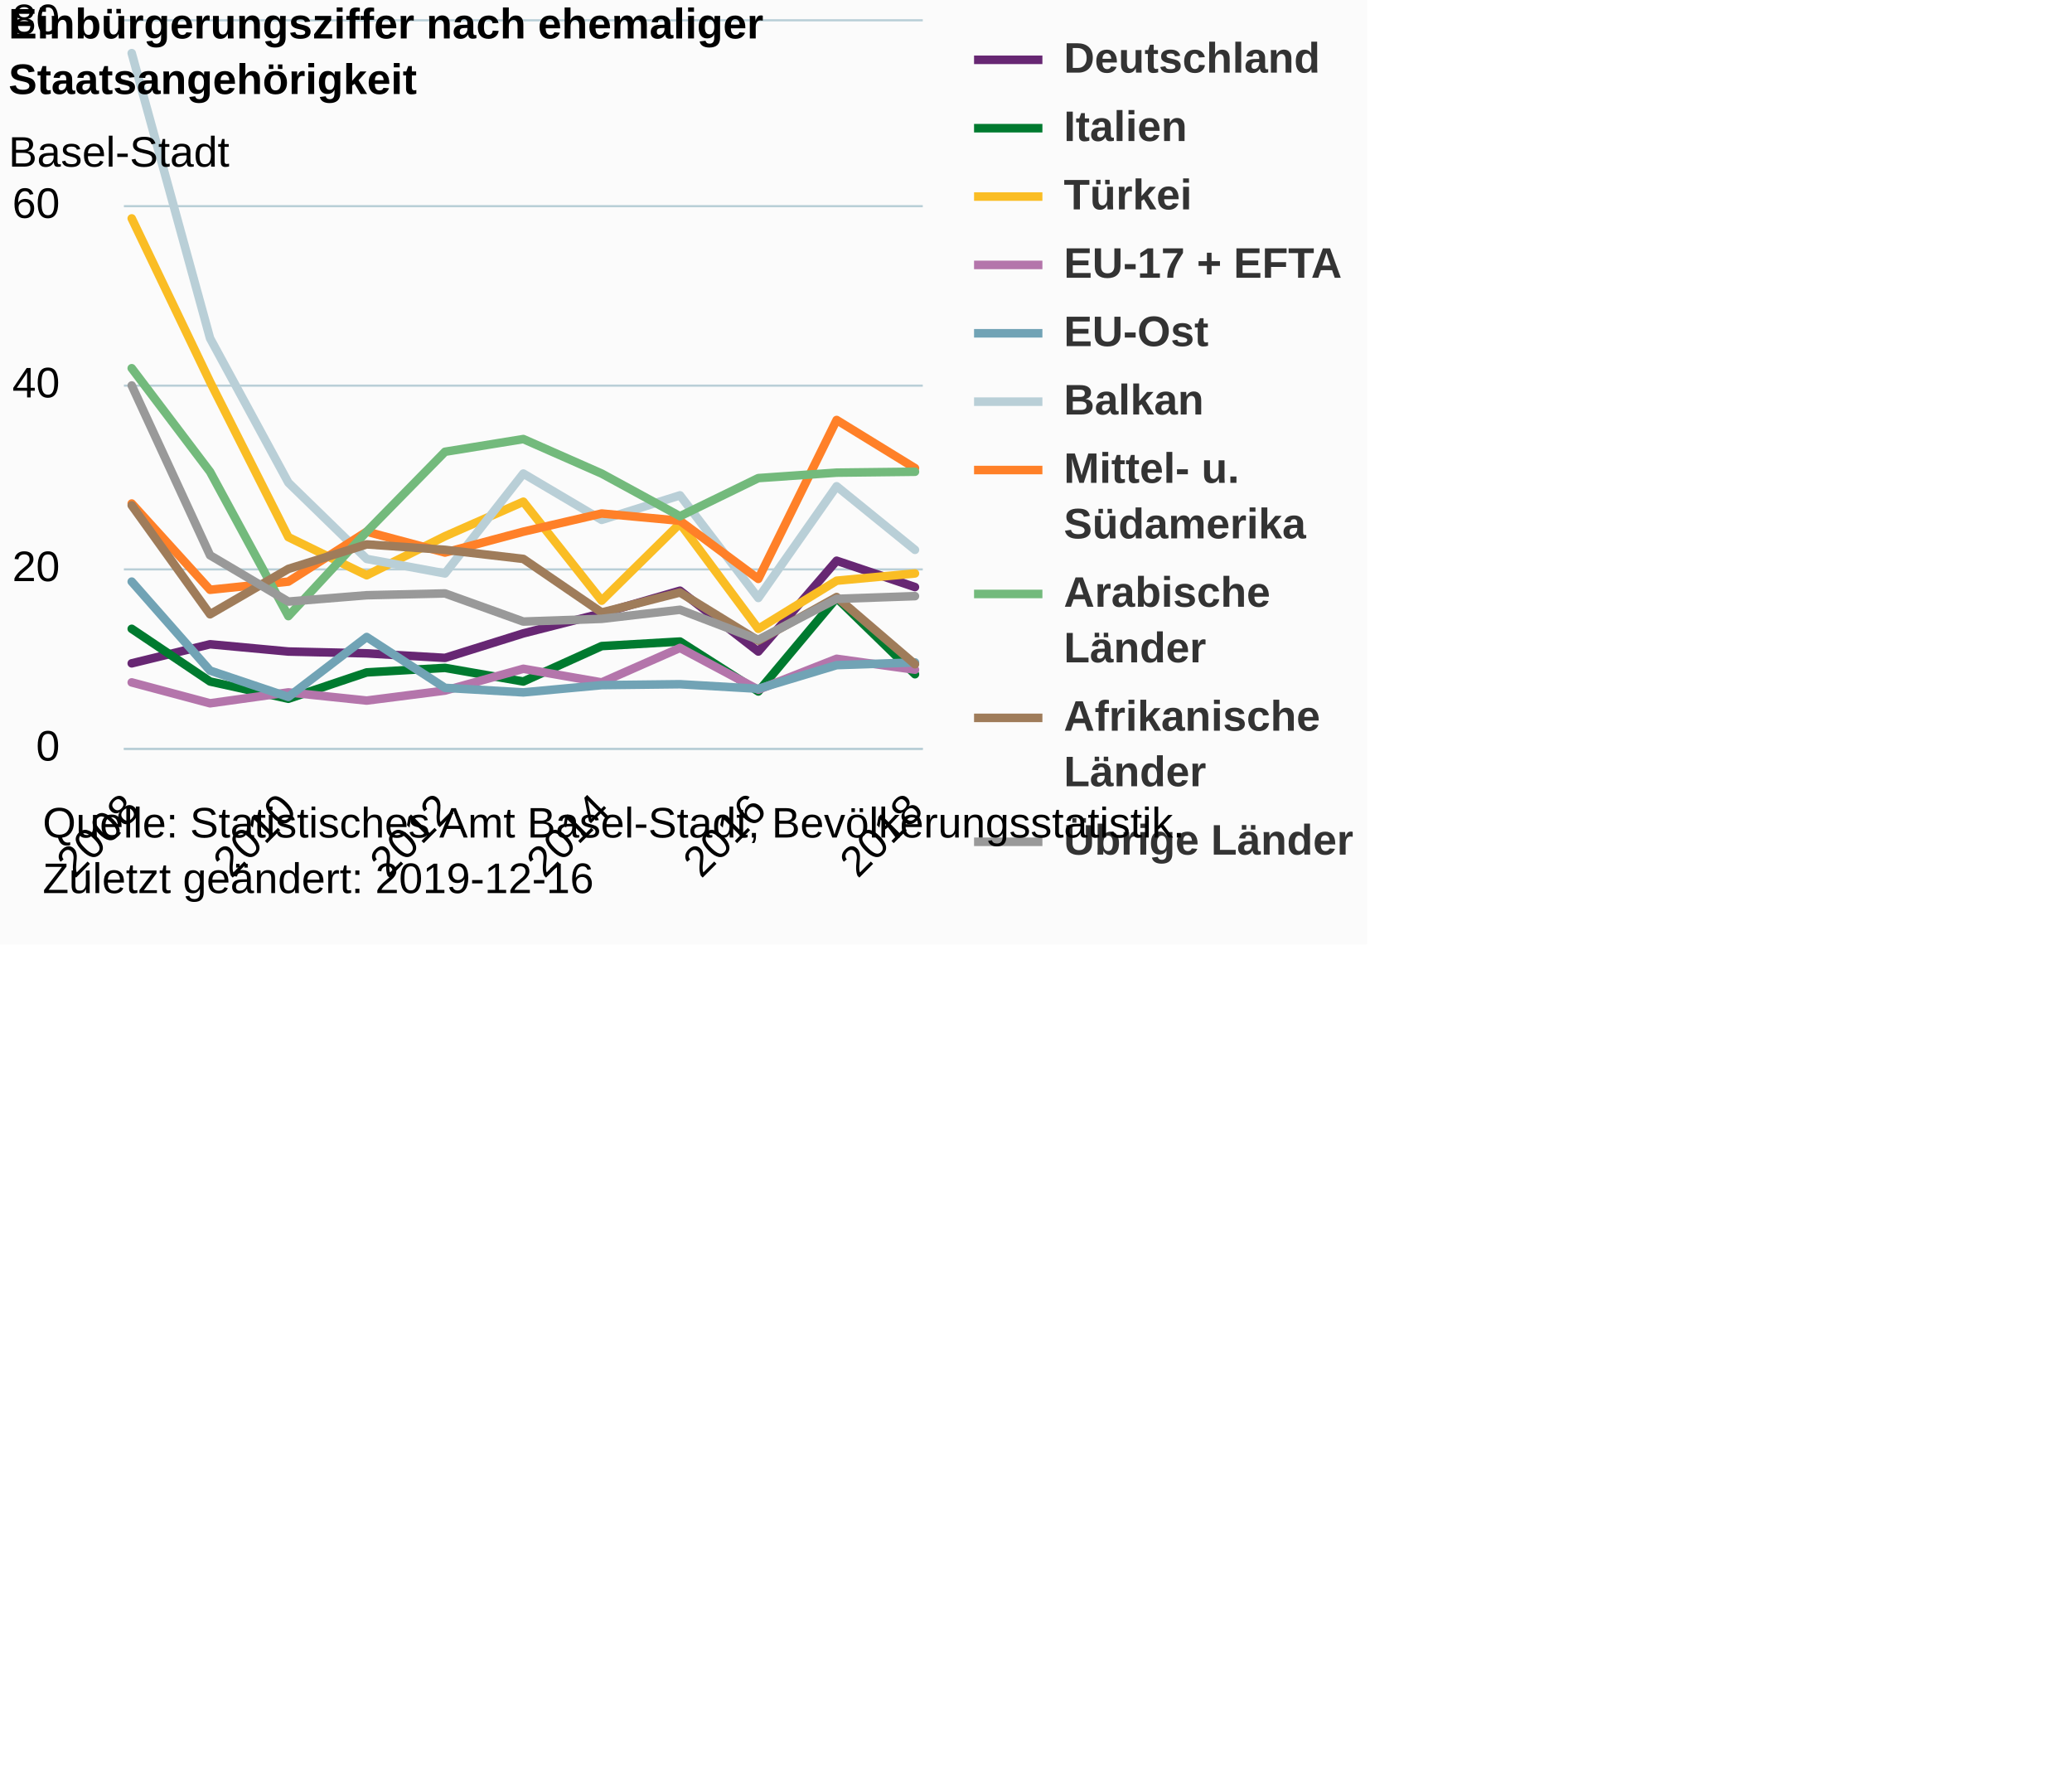
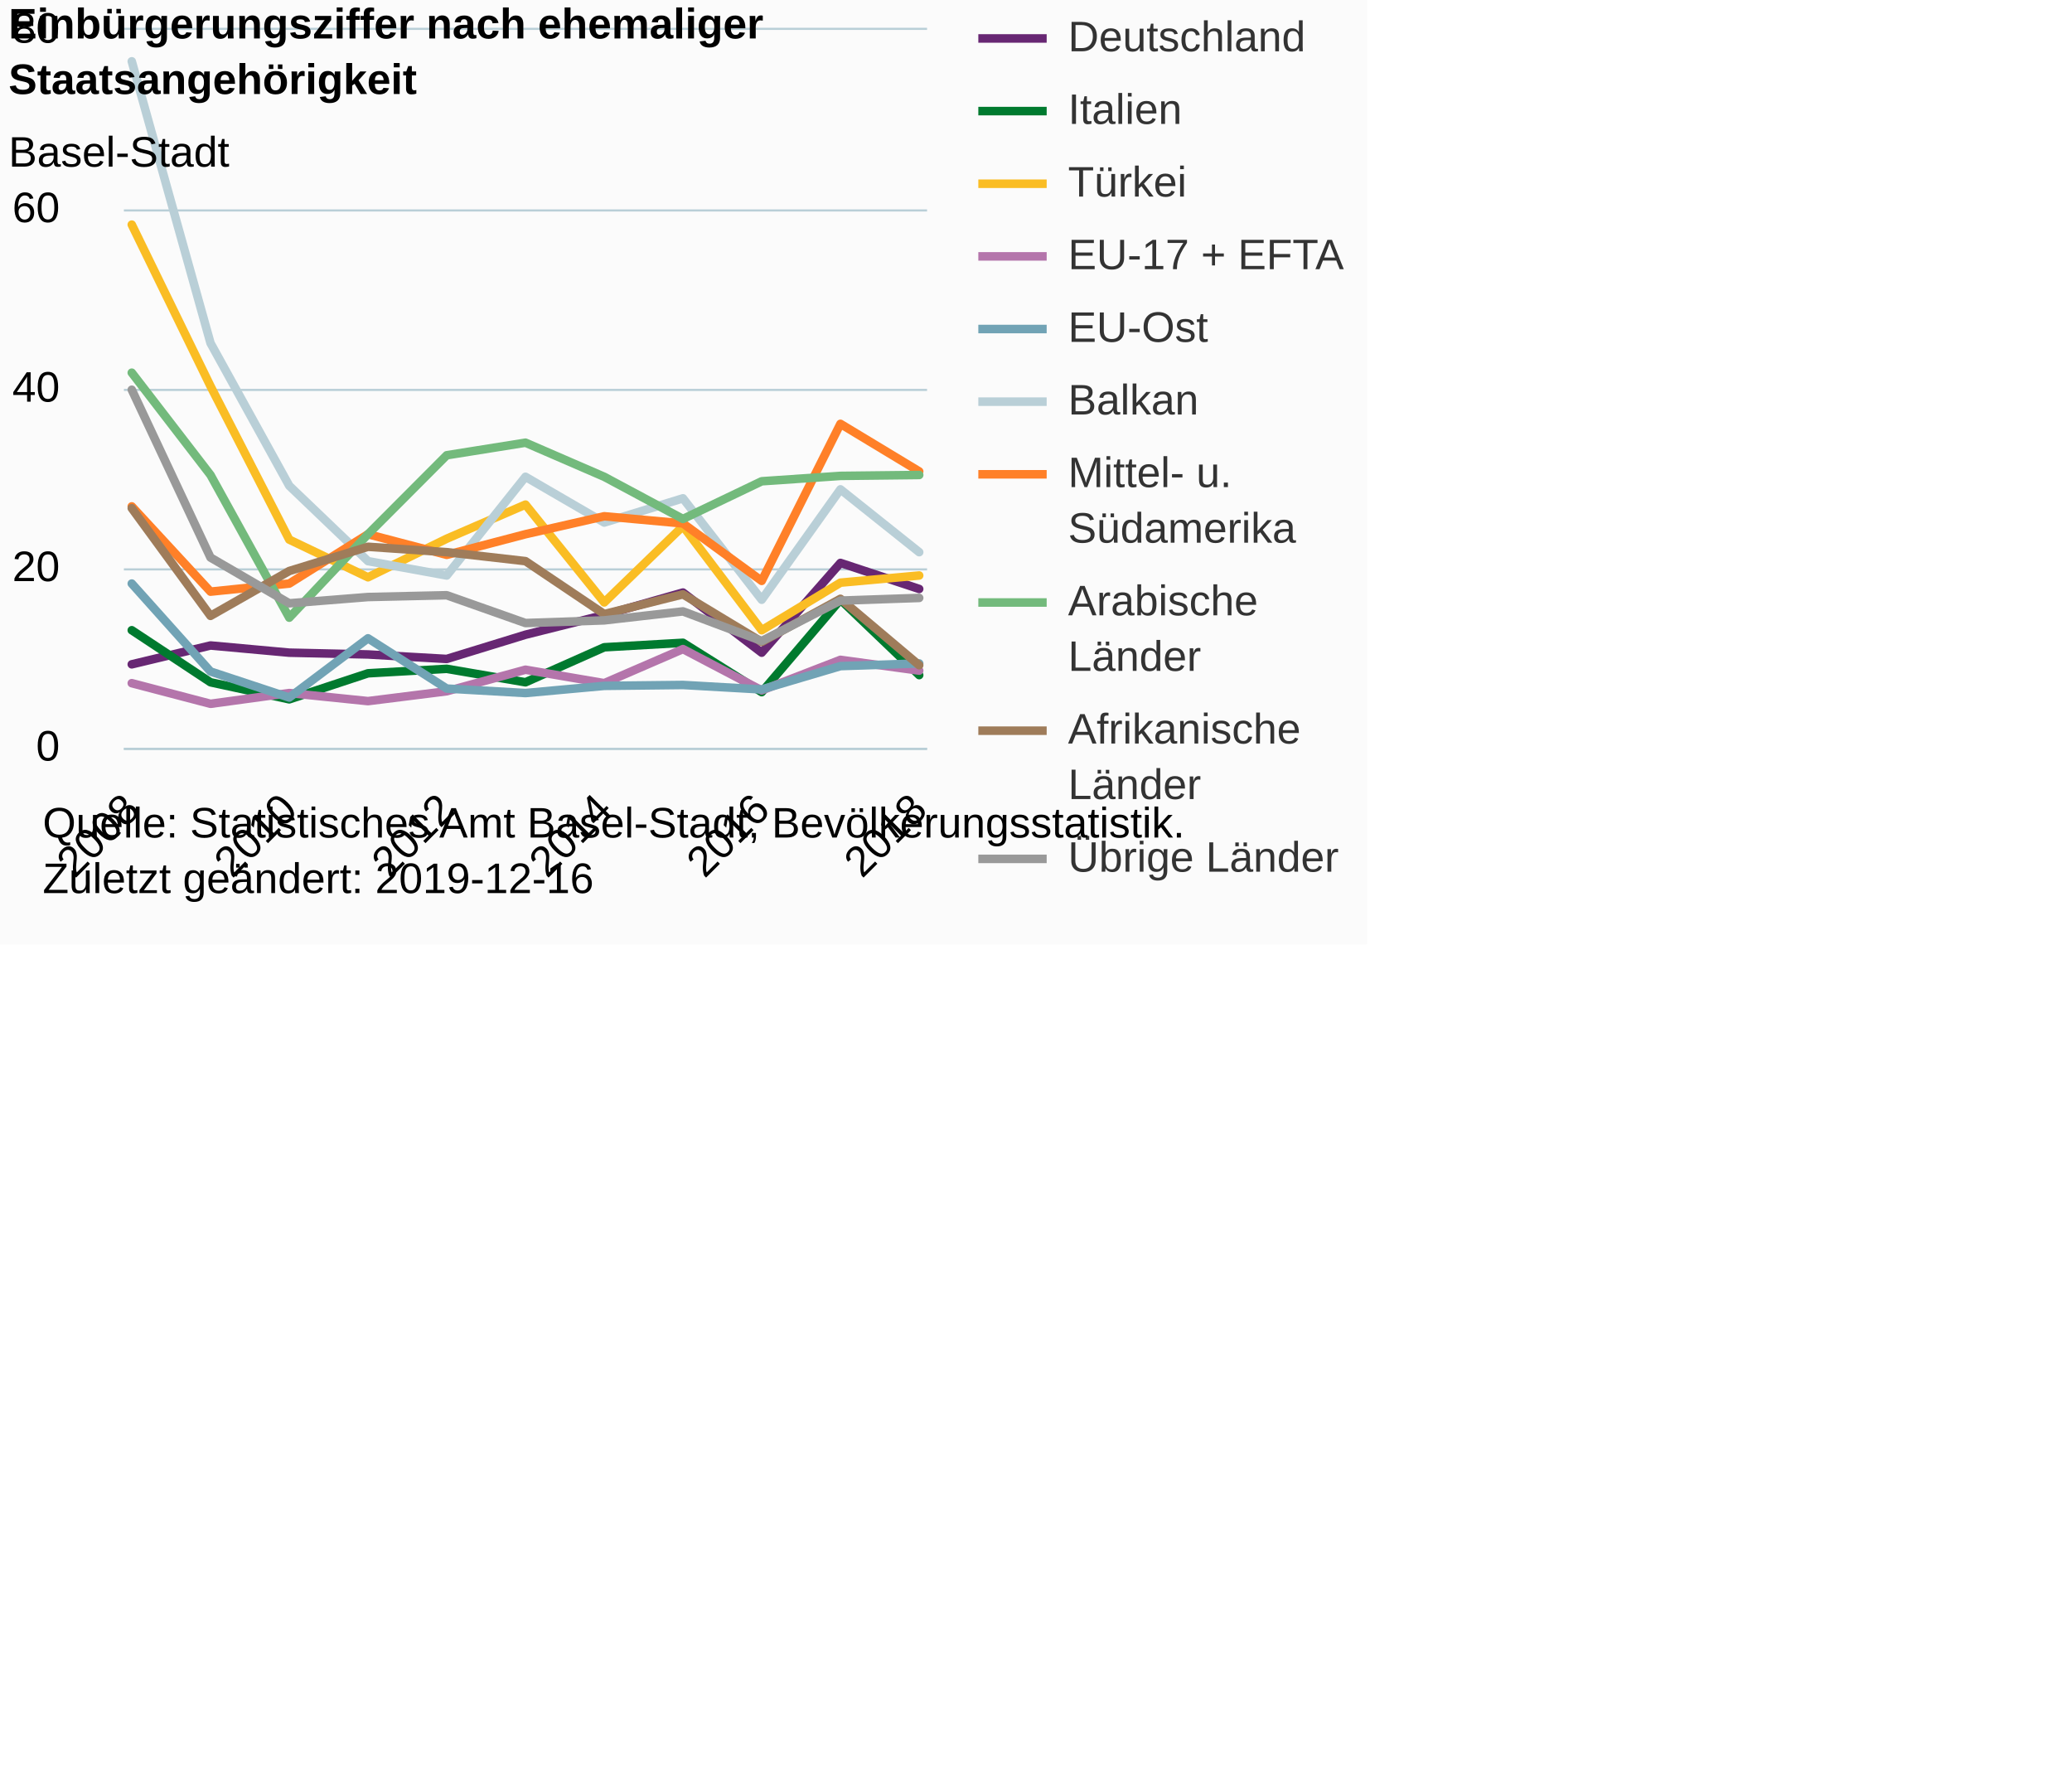
<svg xmlns="http://www.w3.org/2000/svg" version="1.1" class="highcharts-root" style="font-family:Arial;font-size:12px;" viewBox="0 0 485 415">
  <defs>
-     <clipPath id="highcharts-bqno2kz-6">
-       <rect x="0" y="0" width="187" height="170" fill="none" />
+     <clipPath id="highcharts-cq3ul6n-6">
+       <rect x="0" y="0" width="188" height="168" fill="none" />
    </clipPath>
-     <clipPath id="highcharts-bqno2kz-7">
-       <rect x="0" y="0" width="187" height="170" fill="none" />
+     <clipPath id="highcharts-cq3ul6n-7">
+       <rect x="0" y="0" width="188" height="168" fill="none" />
    </clipPath>
  </defs>
  <rect fill="#fbfbfb" class="highcharts-background" x="0" y="0" width="320" height="221" rx="0" ry="0" />
-   <rect fill="none" class="highcharts-plot-background" x="29" y="5" width="187" height="170" />
+   <rect fill="none" class="highcharts-plot-background" x="29" y="7" width="188" height="168" />
  <g class="highcharts-pane-group" data-z-index="0" />
  <g class="highcharts-grid highcharts-xaxis-grid " data-z-index="1">
-     <path fill="none" data-z-index="1" class="highcharts-grid-line" d="M 30.5 5 L 30.5 175" opacity="1" />
-     <path fill="none" data-z-index="1" class="highcharts-grid-line" d="M 66.5 5 L 66.5 175" opacity="1" />
-     <path fill="none" data-z-index="1" class="highcharts-grid-line" d="M 103.5 5 L 103.5 175" opacity="1" />
-     <path fill="none" data-z-index="1" class="highcharts-grid-line" d="M 140.5 5 L 140.5 175" opacity="1" />
-     <path fill="none" data-z-index="1" class="highcharts-grid-line" d="M 177.5 5 L 177.5 175" opacity="1" />
-     <path fill="none" data-z-index="1" class="highcharts-grid-line" d="M 213.5 5 L 213.5 175" opacity="1" />
+     <path fill="none" data-z-index="1" class="highcharts-grid-line" d="M 30.5 7 L 30.5 175" opacity="1" />
+     <path fill="none" data-z-index="1" class="highcharts-grid-line" d="M 67.5 7 L 67.5 175" opacity="1" />
+     <path fill="none" data-z-index="1" class="highcharts-grid-line" d="M 104.5 7 L 104.5 175" opacity="1" />
+     <path fill="none" data-z-index="1" class="highcharts-grid-line" d="M 140.5 7 L 140.5 175" opacity="1" />
+     <path fill="none" data-z-index="1" class="highcharts-grid-line" d="M 177.5 7 L 177.5 175" opacity="1" />
+     <path fill="none" data-z-index="1" class="highcharts-grid-line" d="M 214.5 7 L 214.5 175" opacity="1" />
  </g>
  <g class="highcharts-grid highcharts-yaxis-grid " data-z-index="1">
-     <path fill="none" stroke="#B9CFD7" stroke-width="0.5" data-z-index="1" class="highcharts-grid-line" d="M 29 175.25 L 216 175.25" opacity="1" />
-     <path fill="none" stroke="#B9CFD7" stroke-width="0.5" data-z-index="1" class="highcharts-grid-line" d="M 29 133.25 L 216 133.25" opacity="1" />
-     <path fill="none" stroke="#B9CFD7" stroke-width="0.5" data-z-index="1" class="highcharts-grid-line" d="M 29 90.25 L 216 90.25" opacity="1" />
-     <path fill="none" stroke="#B9CFD7" stroke-width="0.5" data-z-index="1" class="highcharts-grid-line" d="M 29 48.25 L 216 48.25" opacity="1" />
-     <path fill="none" stroke="#B9CFD7" stroke-width="0.5" data-z-index="1" class="highcharts-grid-line" d="M 29 4.75 L 216 4.75" opacity="1" />
+     <path fill="none" stroke="#B9CFD7" stroke-width="0.5" data-z-index="1" class="highcharts-grid-line" d="M 29 175.25 L 217 175.25" opacity="1" />
+     <path fill="none" stroke="#B9CFD7" stroke-width="0.5" data-z-index="1" class="highcharts-grid-line" d="M 29 133.25 L 217 133.25" opacity="1" />
+     <path fill="none" stroke="#B9CFD7" stroke-width="0.5" data-z-index="1" class="highcharts-grid-line" d="M 29 91.25 L 217 91.25" opacity="1" />
+     <path fill="none" stroke="#B9CFD7" stroke-width="0.5" data-z-index="1" class="highcharts-grid-line" d="M 29 49.25 L 217 49.25" opacity="1" />
+     <path fill="none" stroke="#B9CFD7" stroke-width="0.5" data-z-index="1" class="highcharts-grid-line" d="M 29 6.75 L 217 6.75" opacity="1" />
  </g>
-   <rect fill="none" class="highcharts-plot-border" data-z-index="1" x="29" y="5" width="187" height="170" />
+   <rect fill="none" class="highcharts-plot-border" data-z-index="1" x="29" y="7" width="188" height="168" />
  <g class="highcharts-axis highcharts-xaxis " data-z-index="2">
-     <path fill="none" class="highcharts-axis-line" stroke="#B9CFD7" stroke-width="0.5" data-z-index="7" d="M 29 175.25 L 216 175.25" />
+     <path fill="none" class="highcharts-axis-line" stroke="#B9CFD7" stroke-width="0.5" data-z-index="7" d="M 29 175.25 L 217 175.25" />
  </g>
  <g class="highcharts-axis highcharts-yaxis " data-z-index="2">
-     <path fill="none" class="highcharts-axis-line" data-z-index="7" d="M 29 5 L 29 175" />
+     <path fill="none" class="highcharts-axis-line" data-z-index="7" d="M 29 7 L 29 175" />
  </g>
  <g class="highcharts-series-group" data-z-index="3">
-     <g data-z-index="0.1" class="highcharts-series highcharts-series-0 highcharts-line-series " transform="translate(29,5) scale(1 1)" clip-path="url(#highcharts-bqno2kz-7)">
-       <path fill="none" d="M 1.833 150.238 L 20.167 145.775 L 38.5 147.475 L 56.833 147.9 L 75.167 148.963 L 93.5 143.225 L 111.833 138.55 L 130.167 133.238 L 148.5 147.475 L 166.833 126.225 L 185.167 132.387" class="highcharts-graph" data-z-index="1" stroke="#672773" stroke-width="2" stroke-linejoin="round" stroke-linecap="round" />
+     <g data-z-index="0.1" class="highcharts-series highcharts-series-0 highcharts-line-series " transform="translate(29,7) scale(1 1)" clip-path="url(#highcharts-cq3ul6n-7)">
+       <path fill="none" d="M 1.843 148.47 L 20.275 144.06 L 38.706 145.74 L 57.137 146.16 L 75.569 147.21 L 94 141.54 L 112.431 136.92 L 130.863 131.67 L 149.294 145.74 L 167.725 124.74 L 186.157 130.83" class="highcharts-graph" data-z-index="1" stroke="#672773" stroke-width="2" stroke-linejoin="round" stroke-linecap="round" />
    </g>
-     <g data-z-index="0.1" class="highcharts-markers highcharts-series-0 highcharts-line-series " transform="translate(29,5) scale(1 1)" clip-path="none" />
-     <g data-z-index="0.1" class="highcharts-series highcharts-series-1 highcharts-line-series " transform="translate(29,5) scale(1 1)" clip-path="url(#highcharts-bqno2kz-7)">
-       <path fill="none" d="M 1.833 142.162 L 20.167 154.488 L 38.5 158.525 L 56.833 152.363 L 75.167 151.3 L 93.5 154.488 L 111.833 146.2 L 130.167 145.137 L 148.5 156.825 L 166.833 134.938 L 185.167 152.787" class="highcharts-graph" data-z-index="1" stroke="#007a2f" stroke-width="2" stroke-linejoin="round" stroke-linecap="round" />
+     <g data-z-index="0.1" class="highcharts-markers highcharts-series-0 highcharts-line-series " transform="translate(29,7) scale(1 1)" clip-path="none" />
+     <g data-z-index="0.1" class="highcharts-series highcharts-series-1 highcharts-line-series " transform="translate(29,7) scale(1 1)" clip-path="url(#highcharts-cq3ul6n-7)">
+       <path fill="none" d="M 1.843 140.49 L 20.275 152.67 L 38.706 156.66 L 57.137 150.57 L 75.569 149.52 L 94 152.67 L 112.431 144.48 L 130.863 143.43 L 149.294 154.98 L 167.725 133.35 L 186.157 150.99" class="highcharts-graph" data-z-index="1" stroke="#007a2f" stroke-width="2" stroke-linejoin="round" stroke-linecap="round" />
    </g>
-     <g data-z-index="0.1" class="highcharts-markers highcharts-series-1 highcharts-line-series " transform="translate(29,5) scale(1 1)" clip-path="none" />
-     <g data-z-index="0.1" class="highcharts-series highcharts-series-2 highcharts-line-series " transform="translate(29,5) scale(1 1)" clip-path="url(#highcharts-bqno2kz-7)">
-       <path fill="none" d="M 1.833 46.113 L 20.167 84.363 L 38.5 120.7 L 56.833 129.625 L 75.167 120.487 L 93.5 112.412 L 111.833 135.575 L 130.167 117.513 L 148.5 142.162 L 166.833 130.9 L 185.167 129.2" class="highcharts-graph" data-z-index="1" stroke="#fabd24" stroke-width="2" stroke-linejoin="round" stroke-linecap="round" />
+     <g data-z-index="0.1" class="highcharts-markers highcharts-series-1 highcharts-line-series " transform="translate(29,7) scale(1 1)" clip-path="none" />
+     <g data-z-index="0.1" class="highcharts-series highcharts-series-2 highcharts-line-series " transform="translate(29,7) scale(1 1)" clip-path="url(#highcharts-cq3ul6n-7)">
+       <path fill="none" d="M 1.843 45.57 L 20.275 83.37 L 38.706 119.28 L 57.137 128.1 L 75.569 119.07 L 94 111.09 L 112.431 133.98 L 130.863 116.13 L 149.294 140.49 L 167.725 129.36 L 186.157 127.68" class="highcharts-graph" data-z-index="1" stroke="#fabd24" stroke-width="2" stroke-linejoin="round" stroke-linecap="round" />
    </g>
-     <g data-z-index="0.1" class="highcharts-markers highcharts-series-2 highcharts-line-series " transform="translate(29,5) scale(1 1)" clip-path="none" />
-     <g data-z-index="0.1" class="highcharts-series highcharts-series-3 highcharts-line-series " transform="translate(29,5) scale(1 1)" clip-path="url(#highcharts-bqno2kz-7)">
-       <path fill="none" d="M 1.833 154.7 L 20.167 159.588 L 38.5 157.037 L 56.833 158.95 L 75.167 156.613 L 93.5 151.512 L 111.833 154.7 L 130.167 146.625 L 148.5 156.4 L 166.833 149.175 L 185.167 151.725" class="highcharts-graph" data-z-index="1" stroke="#b475ab" stroke-width="2" stroke-linejoin="round" stroke-linecap="round" />
+     <g data-z-index="0.1" class="highcharts-markers highcharts-series-2 highcharts-line-series " transform="translate(29,7) scale(1 1)" clip-path="none" />
+     <g data-z-index="0.1" class="highcharts-series highcharts-series-3 highcharts-line-series " transform="translate(29,7) scale(1 1)" clip-path="url(#highcharts-cq3ul6n-7)">
+       <path fill="none" d="M 1.843 152.88 L 20.275 157.71 L 38.706 155.19 L 57.137 157.08 L 75.569 154.77 L 94 149.73 L 112.431 152.88 L 130.863 144.9 L 149.294 154.56 L 167.725 147.42 L 186.157 149.94" class="highcharts-graph" data-z-index="1" stroke="#b475ab" stroke-width="2" stroke-linejoin="round" stroke-linecap="round" />
    </g>
-     <g data-z-index="0.1" class="highcharts-markers highcharts-series-3 highcharts-line-series " transform="translate(29,5) scale(1 1)" clip-path="none" />
-     <g data-z-index="0.1" class="highcharts-series highcharts-series-4 highcharts-line-series " transform="translate(29,5) scale(1 1)" clip-path="url(#highcharts-bqno2kz-7)">
-       <path fill="none" d="M 1.833 131.113 L 20.167 151.938 L 38.5 158.1 L 56.833 144.075 L 75.167 155.975 L 93.5 157.037 L 111.833 155.338 L 130.167 155.125 L 148.5 156.188 L 166.833 150.662 L 185.167 150.025" class="highcharts-graph" data-z-index="1" stroke="#71a3b5" stroke-width="2" stroke-linejoin="round" stroke-linecap="round" />
+     <g data-z-index="0.1" class="highcharts-markers highcharts-series-3 highcharts-line-series " transform="translate(29,7) scale(1 1)" clip-path="none" />
+     <g data-z-index="0.1" class="highcharts-series highcharts-series-4 highcharts-line-series " transform="translate(29,7) scale(1 1)" clip-path="url(#highcharts-cq3ul6n-7)">
+       <path fill="none" d="M 1.843 129.57 L 20.275 150.15 L 38.706 156.24 L 57.137 142.38 L 75.569 154.14 L 94 155.19 L 112.431 153.51 L 130.863 153.3 L 149.294 154.35 L 167.725 148.89 L 186.157 148.26" class="highcharts-graph" data-z-index="1" stroke="#71a3b5" stroke-width="2" stroke-linejoin="round" stroke-linecap="round" />
    </g>
-     <g data-z-index="0.1" class="highcharts-markers highcharts-series-4 highcharts-line-series " transform="translate(29,5) scale(1 1)" clip-path="none" />
-     <g data-z-index="0.1" class="highcharts-series highcharts-series-5 highcharts-line-series " transform="translate(29,5) scale(1 1)" clip-path="url(#highcharts-bqno2kz-7)">
-       <path fill="none" d="M 1.833 7.438 L 20.167 74.162 L 38.5 107.95 L 56.833 125.8 L 75.167 129.2 L 93.5 105.825 L 111.833 116.662 L 130.167 110.925 L 148.5 134.938 L 166.833 108.8 L 185.167 123.675" class="highcharts-graph" data-z-index="1" stroke="#b9cfd7" stroke-width="2" stroke-linejoin="round" stroke-linecap="round" />
+     <g data-z-index="0.1" class="highcharts-markers highcharts-series-4 highcharts-line-series " transform="translate(29,7) scale(1 1)" clip-path="none" />
+     <g data-z-index="0.1" class="highcharts-series highcharts-series-5 highcharts-line-series " transform="translate(29,7) scale(1 1)" clip-path="url(#highcharts-cq3ul6n-7)">
+       <path fill="none" d="M 1.843 7.35 L 20.275 73.29 L 38.706 106.68 L 57.137 124.32 L 75.569 127.68 L 94 104.58 L 112.431 115.29 L 130.863 109.62 L 149.294 133.35 L 167.725 107.52 L 186.157 122.22" class="highcharts-graph" data-z-index="1" stroke="#b9cfd7" stroke-width="2" stroke-linejoin="round" stroke-linecap="round" />
    </g>
-     <g data-z-index="0.1" class="highcharts-markers highcharts-series-5 highcharts-line-series " transform="translate(29,5) scale(1 1)" clip-path="none" />
-     <g data-z-index="0.1" class="highcharts-series highcharts-series-6 highcharts-line-series " transform="translate(29,5) scale(1 1)" clip-path="url(#highcharts-bqno2kz-7)">
-       <path fill="none" d="M 1.833 112.838 L 20.167 133.025 L 38.5 131.113 L 56.833 119.425 L 75.167 124.312 L 93.5 119.425 L 111.833 115.175 L 130.167 116.875 L 148.5 130.475 L 166.833 93.287 L 185.167 104.55" class="highcharts-graph" data-z-index="1" stroke="#ff8028" stroke-width="2" stroke-linejoin="round" stroke-linecap="round" />
+     <g data-z-index="0.1" class="highcharts-markers highcharts-series-5 highcharts-line-series " transform="translate(29,7) scale(1 1)" clip-path="none" />
+     <g data-z-index="0.1" class="highcharts-series highcharts-series-6 highcharts-line-series " transform="translate(29,7) scale(1 1)" clip-path="url(#highcharts-cq3ul6n-7)">
+       <path fill="none" d="M 1.843 111.51 L 20.275 131.46 L 38.706 129.57 L 57.137 118.02 L 75.569 122.85 L 94 118.02 L 112.431 113.82 L 130.863 115.5 L 149.294 128.94 L 167.725 92.19 L 186.157 103.32" class="highcharts-graph" data-z-index="1" stroke="#ff8028" stroke-width="2" stroke-linejoin="round" stroke-linecap="round" />
    </g>
-     <g data-z-index="0.1" class="highcharts-markers highcharts-series-6 highcharts-line-series " transform="translate(29,5) scale(1 1)" clip-path="none" />
-     <g data-z-index="0.1" class="highcharts-series highcharts-series-7 highcharts-line-series " transform="translate(29,5) scale(1 1)" clip-path="url(#highcharts-bqno2kz-7)">
-       <path fill="none" d="M 1.833 81.175 L 20.167 105.4 L 38.5 139.188 L 56.833 119.425 L 75.167 100.725 L 93.5 97.75 L 111.833 105.825 L 130.167 115.812 L 148.5 106.888 L 166.833 105.612 L 185.167 105.4" class="highcharts-graph" data-z-index="1" stroke="#73ba7c" stroke-width="2" stroke-linejoin="round" stroke-linecap="round" />
+     <g data-z-index="0.1" class="highcharts-markers highcharts-series-6 highcharts-line-series " transform="translate(29,7) scale(1 1)" clip-path="none" />
+     <g data-z-index="0.1" class="highcharts-series highcharts-series-7 highcharts-line-series " transform="translate(29,7) scale(1 1)" clip-path="url(#highcharts-cq3ul6n-7)">
+       <path fill="none" d="M 1.843 80.22 L 20.275 104.16 L 38.706 137.55 L 57.137 118.02 L 75.569 99.54 L 94 96.6 L 112.431 104.58 L 130.863 114.45 L 149.294 105.63 L 167.725 104.37 L 186.157 104.16" class="highcharts-graph" data-z-index="1" stroke="#73ba7c" stroke-width="2" stroke-linejoin="round" stroke-linecap="round" />
    </g>
-     <g data-z-index="0.1" class="highcharts-markers highcharts-series-7 highcharts-line-series " transform="translate(29,5) scale(1 1)" clip-path="none" />
-     <g data-z-index="0.1" class="highcharts-series highcharts-series-8 highcharts-line-series " transform="translate(29,5) scale(1 1)" clip-path="url(#highcharts-bqno2kz-7)">
-       <path fill="none" d="M 1.833 113.263 L 20.167 138.762 L 38.5 128.137 L 56.833 122.4 L 75.167 123.675 L 93.5 125.8 L 111.833 138.338 L 130.167 133.662 L 148.5 144.925 L 166.833 134.725 L 185.167 150.45" class="highcharts-graph" data-z-index="1" stroke="#9f7c5a" stroke-width="2" stroke-linejoin="round" stroke-linecap="round" />
+     <g data-z-index="0.1" class="highcharts-markers highcharts-series-7 highcharts-line-series " transform="translate(29,7) scale(1 1)" clip-path="none" />
+     <g data-z-index="0.1" class="highcharts-series highcharts-series-8 highcharts-line-series " transform="translate(29,7) scale(1 1)" clip-path="url(#highcharts-cq3ul6n-7)">
+       <path fill="none" d="M 1.843 111.93 L 20.275 137.13 L 38.706 126.63 L 57.137 120.96 L 75.569 122.22 L 94 124.32 L 112.431 136.71 L 130.863 132.09 L 149.294 143.22 L 167.725 133.14 L 186.157 148.68" class="highcharts-graph" data-z-index="1" stroke="#9f7c5a" stroke-width="2" stroke-linejoin="round" stroke-linecap="round" />
    </g>
-     <g data-z-index="0.1" class="highcharts-markers highcharts-series-8 highcharts-line-series " transform="translate(29,5) scale(1 1)" clip-path="none" />
-     <g data-z-index="0.1" class="highcharts-series highcharts-series-9 highcharts-line-series " transform="translate(29,5) scale(1 1)" clip-path="url(#highcharts-bqno2kz-7)">
-       <path fill="none" d="M 1.833 85.213 L 20.167 124.95 L 38.5 135.787 L 56.833 134.3 L 75.167 133.875 L 93.5 140.463 L 111.833 139.825 L 130.167 137.7 L 148.5 144.713 L 166.833 135.15 L 185.167 134.512" class="highcharts-graph" data-z-index="1" stroke="#999999" stroke-width="2" stroke-linejoin="round" stroke-linecap="round" />
+     <g data-z-index="0.1" class="highcharts-markers highcharts-series-8 highcharts-line-series " transform="translate(29,7) scale(1 1)" clip-path="none" />
+     <g data-z-index="0.1" class="highcharts-series highcharts-series-9 highcharts-line-series " transform="translate(29,7) scale(1 1)" clip-path="url(#highcharts-cq3ul6n-7)">
+       <path fill="none" d="M 1.843 84.21 L 20.275 123.48 L 38.706 134.19 L 57.137 132.72 L 75.569 132.3 L 94 138.81 L 112.431 138.18 L 130.863 136.08 L 149.294 143.01 L 167.725 133.56 L 186.157 132.93" class="highcharts-graph" data-z-index="1" stroke="#999999" stroke-width="2" stroke-linejoin="round" stroke-linecap="round" />
    </g>
-     <g data-z-index="0.1" class="highcharts-markers highcharts-series-9 highcharts-line-series " transform="translate(29,5) scale(1 1)" clip-path="none" />
+     <g data-z-index="0.1" class="highcharts-markers highcharts-series-9 highcharts-line-series " transform="translate(29,7) scale(1 1)" clip-path="none" />
  </g>
  <text x="2" text-anchor="start" class="highcharts-title" data-z-index="4" style="color:#000000;font-size:10px;font-weight:bold;fill:#000000;" y="9">
    <tspan>Einbürgerungsziffer nach ehemaliger</tspan>
    <tspan dy="13" x="2">Staatsangehörigkeit</tspan>
  </text>
  <text x="2" text-anchor="start" class="highcharts-subtitle" data-z-index="4" style="color:#000000;font-size:10px;font-weight:normal;font-family:Arial;fill:#000000;" y="39">
    <tspan>Basel-Stadt</tspan>
  </text>
-   <g class="highcharts-legend" data-z-index="7" transform="translate(228,9)">
-     <rect fill="none" class="highcharts-legend-box" rx="0" ry="0" x="0" y="0" width="90" height="194" visibility="visible" />
+   <g class="highcharts-legend" data-z-index="7" transform="translate(229,4)">
+     <rect fill="none" class="highcharts-legend-box" rx="0" ry="0" x="0" y="0" width="89" height="204" visibility="visible" />
    <g data-z-index="1">
      <g>
        <g class="highcharts-legend-item highcharts-line-series highcharts-color-undefined highcharts-series-0" data-z-index="1" transform="translate(0,-5)">
          <path fill="none" d="M 0 10 L 16 10" class="highcharts-graph" stroke="#672773" stroke-width="2" />
-           <text x="21" style="color:#333333;font-size:10px;font-weight:bold;cursor:pointer;fill:#333333;" text-anchor="start" data-z-index="2" y="13">
+           <text x="21" style="color:#333333;font-size:10px;font-weight:normal;cursor:pointer;fill:#333333;" text-anchor="start" data-z-index="2" y="13">
            <tspan>Deutschland</tspan>
          </text>
        </g>
-         <g class="highcharts-legend-item highcharts-line-series highcharts-color-undefined highcharts-series-1" data-z-index="1" transform="translate(0,11)">
+         <g class="highcharts-legend-item highcharts-line-series highcharts-color-undefined highcharts-series-1" data-z-index="1" transform="translate(0,12)">
          <path fill="none" d="M 0 10 L 16 10" class="highcharts-graph" stroke="#007a2f" stroke-width="2" />
-           <text x="21" y="13" style="color:#333333;font-size:10px;font-weight:bold;cursor:pointer;fill:#333333;" text-anchor="start" data-z-index="2">
+           <text x="21" y="13" style="color:#333333;font-size:10px;font-weight:normal;cursor:pointer;fill:#333333;" text-anchor="start" data-z-index="2">
            <tspan>Italien</tspan>
          </text>
        </g>
-         <g class="highcharts-legend-item highcharts-line-series highcharts-color-undefined highcharts-series-2" data-z-index="1" transform="translate(0,27)">
+         <g class="highcharts-legend-item highcharts-line-series highcharts-color-undefined highcharts-series-2" data-z-index="1" transform="translate(0,29)">
          <path fill="none" d="M 0 10 L 16 10" class="highcharts-graph" stroke="#fabd24" stroke-width="2" />
-           <text x="21" y="13" style="color:#333333;font-size:10px;font-weight:bold;cursor:pointer;fill:#333333;" text-anchor="start" data-z-index="2">
+           <text x="21" y="13" style="color:#333333;font-size:10px;font-weight:normal;cursor:pointer;fill:#333333;" text-anchor="start" data-z-index="2">
            <tspan>Türkei</tspan>
          </text>
        </g>
-         <g class="highcharts-legend-item highcharts-line-series highcharts-color-undefined highcharts-series-3" data-z-index="1" transform="translate(0,43)">
+         <g class="highcharts-legend-item highcharts-line-series highcharts-color-undefined highcharts-series-3" data-z-index="1" transform="translate(0,46)">
          <path fill="none" d="M 0 10 L 16 10" class="highcharts-graph" stroke="#b475ab" stroke-width="2" />
-           <text x="21" y="13" style="color:#333333;font-size:10px;font-weight:bold;cursor:pointer;fill:#333333;" text-anchor="start" data-z-index="2">
+           <text x="21" y="13" style="color:#333333;font-size:10px;font-weight:normal;cursor:pointer;fill:#333333;" text-anchor="start" data-z-index="2">
            <tspan>EU-17 + EFTA</tspan>
          </text>
        </g>
-         <g class="highcharts-legend-item highcharts-line-series highcharts-color-undefined highcharts-series-4" data-z-index="1" transform="translate(0,59)">
+         <g class="highcharts-legend-item highcharts-line-series highcharts-color-undefined highcharts-series-4" data-z-index="1" transform="translate(0,63)">
          <path fill="none" d="M 0 10 L 16 10" class="highcharts-graph" stroke="#71a3b5" stroke-width="2" />
-           <text x="21" y="13" style="color:#333333;font-size:10px;font-weight:bold;cursor:pointer;fill:#333333;" text-anchor="start" data-z-index="2">
+           <text x="21" y="13" style="color:#333333;font-size:10px;font-weight:normal;cursor:pointer;fill:#333333;" text-anchor="start" data-z-index="2">
            <tspan>EU-Ost</tspan>
          </text>
        </g>
-         <g class="highcharts-legend-item highcharts-line-series highcharts-color-undefined highcharts-series-5" data-z-index="1" transform="translate(0,75)">
+         <g class="highcharts-legend-item highcharts-line-series highcharts-color-undefined highcharts-series-5" data-z-index="1" transform="translate(0,80)">
          <path fill="none" d="M 0 10 L 16 10" class="highcharts-graph" stroke="#b9cfd7" stroke-width="2" />
-           <text x="21" y="13" style="color:#333333;font-size:10px;font-weight:bold;cursor:pointer;fill:#333333;" text-anchor="start" data-z-index="2">
+           <text x="21" y="13" style="color:#333333;font-size:10px;font-weight:normal;cursor:pointer;fill:#333333;" text-anchor="start" data-z-index="2">
            <tspan>Balkan</tspan>
          </text>
        </g>
-         <g class="highcharts-legend-item highcharts-line-series highcharts-color-undefined highcharts-series-6" data-z-index="1" transform="translate(0,91)">
+         <g class="highcharts-legend-item highcharts-line-series highcharts-color-undefined highcharts-series-6" data-z-index="1" transform="translate(0,97)">
          <path fill="none" d="M 0 10 L 16 10" class="highcharts-graph" stroke="#ff8028" stroke-width="2" />
-           <text x="21" y="13" style="color:#333333;font-size:10px;font-weight:bold;cursor:pointer;fill:#333333;" text-anchor="start" data-z-index="2">
+           <text x="21" y="13" style="color:#333333;font-size:10px;font-weight:normal;cursor:pointer;fill:#333333;" text-anchor="start" data-z-index="2">
            <tspan>Mittel- u.</tspan>
            <tspan x="21" dy="13">Südamerika</tspan>
          </text>
        </g>
-         <g class="highcharts-legend-item highcharts-line-series highcharts-color-undefined highcharts-series-7" data-z-index="1" transform="translate(0,120)">
+         <g class="highcharts-legend-item highcharts-line-series highcharts-color-undefined highcharts-series-7" data-z-index="1" transform="translate(0,127)">
          <path fill="none" d="M 0 10 L 16 10" class="highcharts-graph" stroke="#73ba7c" stroke-width="2" />
-           <text x="21" y="13" style="color:#333333;font-size:10px;font-weight:bold;cursor:pointer;fill:#333333;" text-anchor="start" data-z-index="2">
+           <text x="21" y="13" style="color:#333333;font-size:10px;font-weight:normal;cursor:pointer;fill:#333333;" text-anchor="start" data-z-index="2">
            <tspan>Arabische</tspan>
            <tspan x="21" dy="13">Länder</tspan>
          </text>
        </g>
-         <g class="highcharts-legend-item highcharts-line-series highcharts-color-undefined highcharts-series-8" data-z-index="1" transform="translate(0,149)">
+         <g class="highcharts-legend-item highcharts-line-series highcharts-color-undefined highcharts-series-8" data-z-index="1" transform="translate(0,157)">
          <path fill="none" d="M 0 10 L 16 10" class="highcharts-graph" stroke="#9f7c5a" stroke-width="2" />
-           <text x="21" y="13" style="color:#333333;font-size:10px;font-weight:bold;cursor:pointer;fill:#333333;" text-anchor="start" data-z-index="2">
+           <text x="21" y="13" style="color:#333333;font-size:10px;font-weight:normal;cursor:pointer;fill:#333333;" text-anchor="start" data-z-index="2">
            <tspan>Afrikanische</tspan>
            <tspan x="21" dy="13">Länder</tspan>
          </text>
        </g>
-         <g class="highcharts-legend-item highcharts-line-series highcharts-color-undefined highcharts-series-9" data-z-index="1" transform="translate(0,178)">
+         <g class="highcharts-legend-item highcharts-line-series highcharts-color-undefined highcharts-series-9" data-z-index="1" transform="translate(0,187)">
          <path fill="none" d="M 0 10 L 16 10" class="highcharts-graph" stroke="#999999" stroke-width="2" />
-           <text x="21" y="13" style="color:#333333;font-size:10px;font-weight:bold;cursor:pointer;fill:#333333;" text-anchor="start" data-z-index="2">
+           <text x="21" y="13" style="color:#333333;font-size:10px;font-weight:normal;cursor:pointer;fill:#333333;" text-anchor="start" data-z-index="2">
            <tspan>Übrige Länder</tspan>
          </text>
        </g>
      </g>
    </g>
  </g>
  <g class="highcharts-axis-labels highcharts-xaxis-labels " data-z-index="7">
-     <text x="33.19" style="color:#000000;cursor:default;font-size:10px;white-space:nowrap;fill:#000000;" text-anchor="end" transform="translate(0,0) rotate(-45 33.19036 190)" y="190" opacity="1">2008</text>
-     <text x="69.857" style="color:#000000;cursor:default;font-size:10px;white-space:nowrap;fill:#000000;" text-anchor="end" transform="translate(0,0) rotate(-45 69.85702 190)" y="190" opacity="1">2010</text>
-     <text x="106.524" style="color:#000000;cursor:default;font-size:10px;white-space:nowrap;fill:#000000;" text-anchor="end" transform="translate(0,0) rotate(-45 106.5237 190)" y="190" opacity="1">2012</text>
-     <text x="143.19" style="color:#000000;cursor:default;font-size:10px;white-space:nowrap;fill:#000000;" text-anchor="end" transform="translate(0,0) rotate(-45 143.1904 190)" y="190" opacity="1">2014</text>
-     <text x="179.857" style="color:#000000;cursor:default;font-size:10px;white-space:nowrap;fill:#000000;" text-anchor="end" transform="translate(0,0) rotate(-45 179.857 190)" y="190" opacity="1">2016</text>
-     <text x="216.524" style="color:#000000;cursor:default;font-size:10px;white-space:nowrap;fill:#000000;" text-anchor="end" transform="translate(0,0) rotate(-45 216.5237 190)" y="190" opacity="1">2018</text>
+     <text x="33.2" style="color:#000000;cursor:default;font-size:10px;white-space:nowrap;fill:#000000;" text-anchor="end" transform="translate(0,0) rotate(-45 33.20016 190)" y="190" opacity="1">2008</text>
+     <text x="70.063" style="color:#000000;cursor:default;font-size:10px;white-space:nowrap;fill:#000000;" text-anchor="end" transform="translate(0,0) rotate(-45 70.0629 190)" y="190" opacity="1">2010</text>
+     <text x="106.926" style="color:#000000;cursor:default;font-size:10px;white-space:nowrap;fill:#000000;" text-anchor="end" transform="translate(0,0) rotate(-45 106.9257 190)" y="190" opacity="1">2012</text>
+     <text x="143.788" style="color:#000000;cursor:default;font-size:10px;white-space:nowrap;fill:#000000;" text-anchor="end" transform="translate(0,0) rotate(-45 143.7884 190)" y="190" opacity="1">2014</text>
+     <text x="180.651" style="color:#000000;cursor:default;font-size:10px;white-space:nowrap;fill:#000000;" text-anchor="end" transform="translate(0,0) rotate(-45 180.6511 190)" y="190" opacity="1">2016</text>
+     <text x="217.514" style="color:#000000;cursor:default;font-size:10px;white-space:nowrap;fill:#000000;" text-anchor="end" transform="translate(0,0) rotate(-45 217.5139 190)" y="190" opacity="1">2018</text>
  </g>
  <g class="highcharts-axis-labels highcharts-yaxis-labels " data-z-index="7">
-     <text x="14" style="color:#000000;cursor:default;font-size:10;fill:#000000;" text-anchor="end" transform="translate(0,0)" y="178" opacity="1">0</text>
-     <text x="14" style="color:#000000;cursor:default;font-size:10;fill:#000000;" text-anchor="end" transform="translate(0,0)" y="136" opacity="1">20</text>
-     <text x="14" style="color:#000000;cursor:default;font-size:10;fill:#000000;" text-anchor="end" transform="translate(0,0)" y="93" opacity="1">40</text>
-     <text x="14" style="color:#000000;cursor:default;font-size:10;fill:#000000;" text-anchor="end" transform="translate(0,0)" y="51" opacity="1">60</text>
-     <text x="14" style="color:#000000;cursor:default;font-size:10;fill:#000000;" text-anchor="end" transform="translate(0,0)" y="8" opacity="1">80</text>
+     <text x="14" style="color:#000000;cursor:default;font-size:10px;fill:#000000;" text-anchor="end" transform="translate(0,0)" y="178" opacity="1">0</text>
+     <text x="14" style="color:#000000;cursor:default;font-size:10px;fill:#000000;" text-anchor="end" transform="translate(0,0)" y="136" opacity="1">20</text>
+     <text x="14" style="color:#000000;cursor:default;font-size:10px;fill:#000000;" text-anchor="end" transform="translate(0,0)" y="94" opacity="1">40</text>
+     <text x="14" style="color:#000000;cursor:default;font-size:10px;fill:#000000;" text-anchor="end" transform="translate(0,0)" y="52" opacity="1">60</text>
+     <text x="14" style="color:#000000;cursor:default;font-size:10px;fill:#000000;" text-anchor="end" transform="translate(0,0)" y="10" opacity="1">80</text>
  </g>
  <text x="10" class="highcharts-credits" text-anchor="start" data-z-index="8" style="cursor:default;color:#000000;font-size:10px;fill:#000000;" y="196">
    <tspan>Quelle: Statistisches Amt Basel-Stadt, Bevölkerungsstatistik.</tspan>
    <tspan x="10" dy="13">Zuletzt geändert: 2019-12-16</tspan>
  </text>
</svg>
